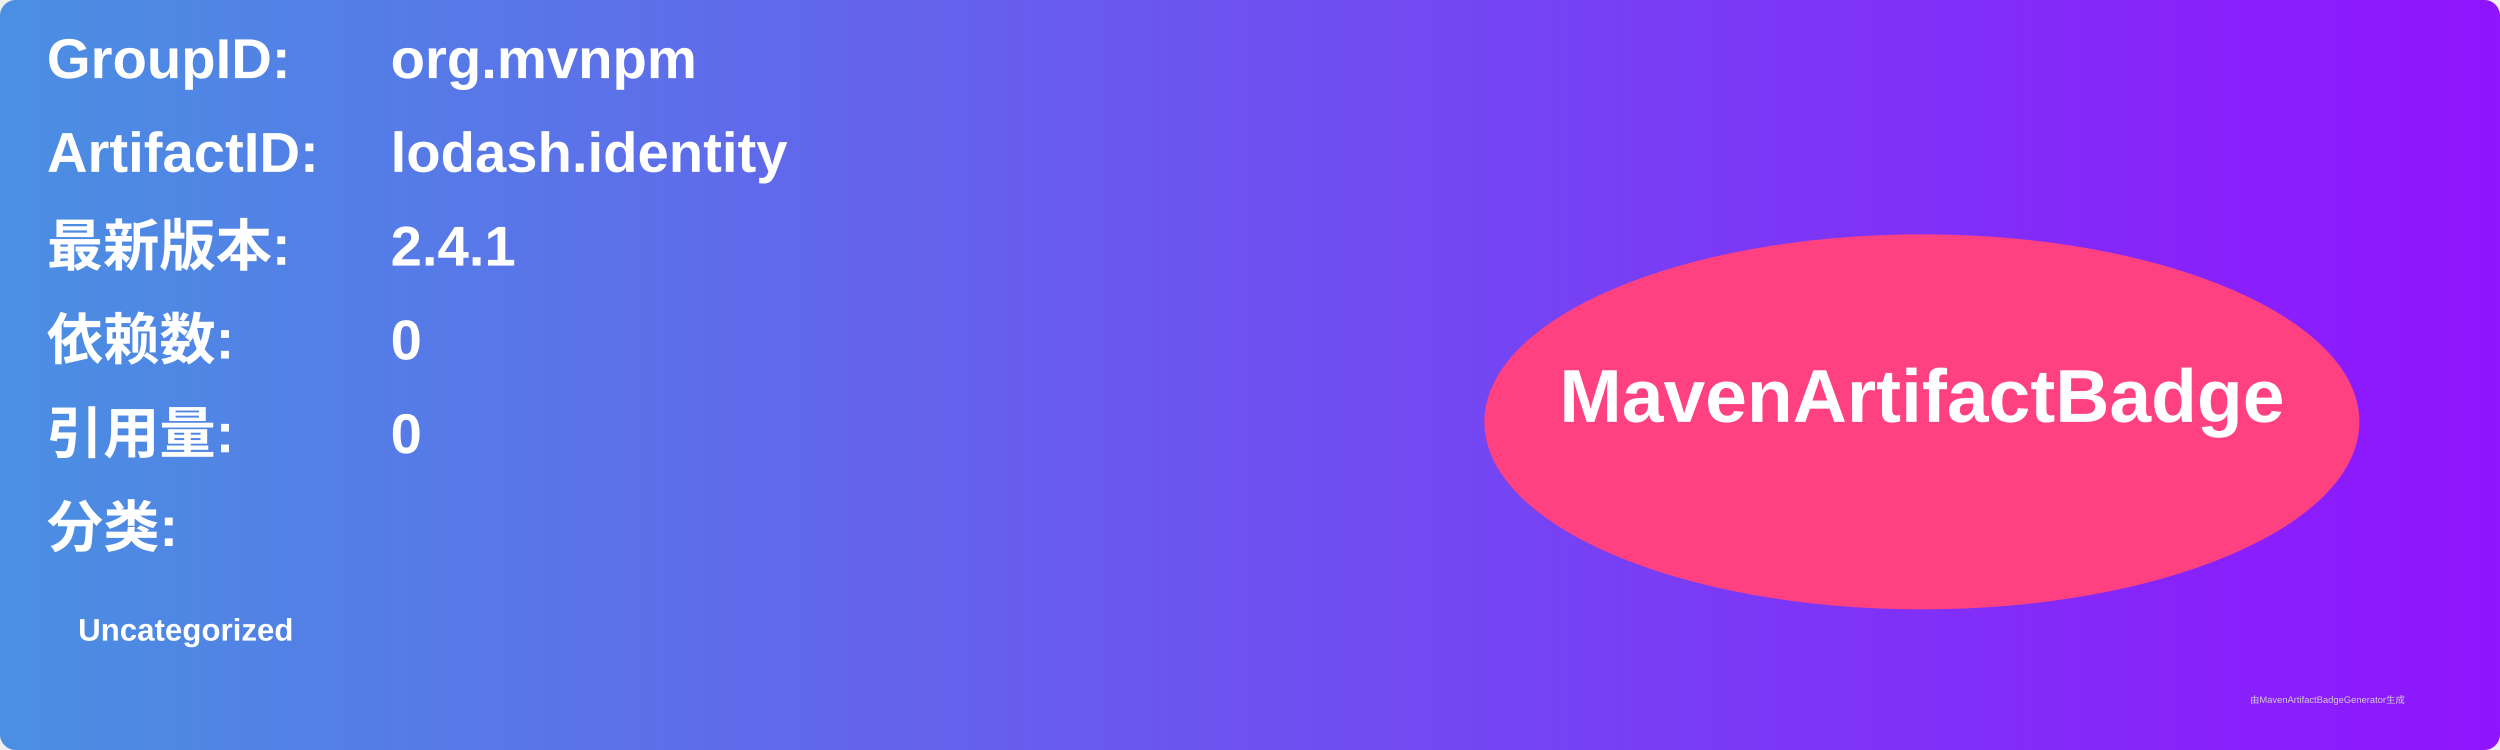
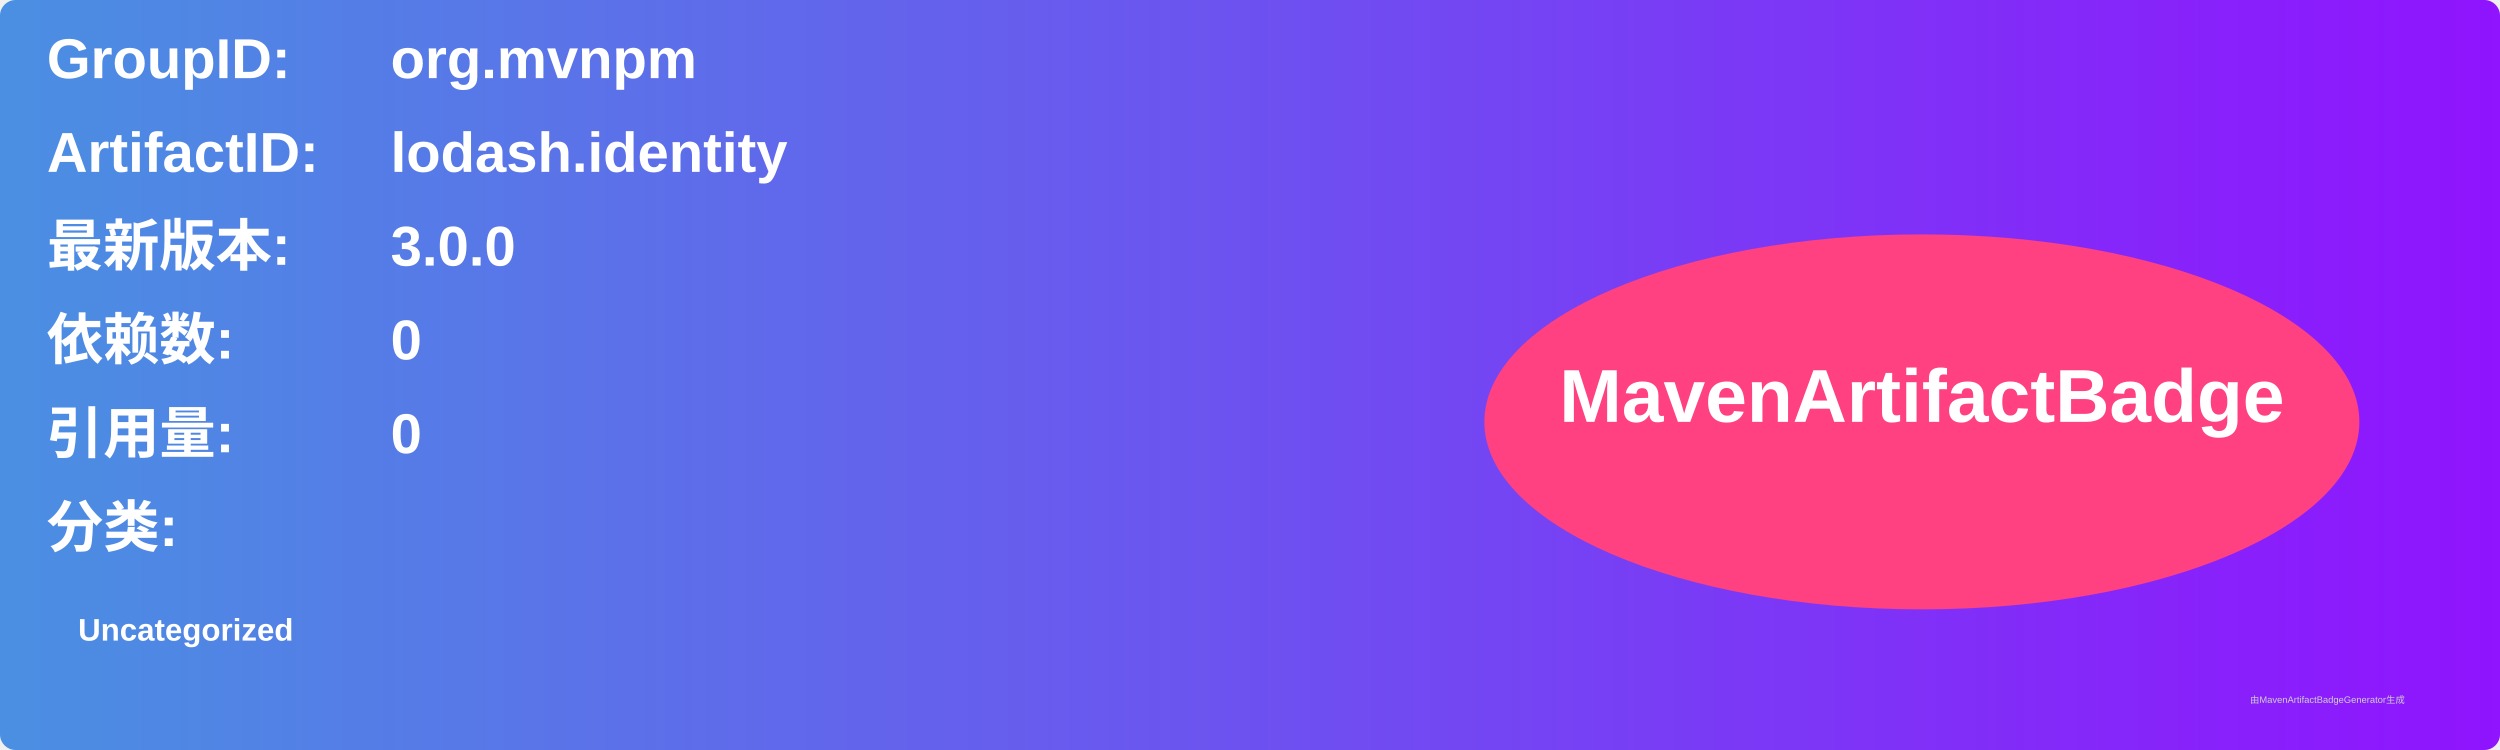
<svg xmlns="http://www.w3.org/2000/svg" width="800" height="240" viewBox="0 0 800 240">
  <linearGradient id="grad" x1="0%" y1="0%" x2="100%" y2="0%">
    <stop offset="0%" stop-color="#4a90e2" />
    <stop offset="100%" stop-color="#9013fe" />
  </linearGradient>
  <rect width="100%" height="100%" rx="5" ry="5" fill="url(#grad)" />
  <g transform="translate(15, 15)">
    <text x="0" y="10" font-family="Arial" font-size="18" fill="white" font-weight="bold" width="260">GroupID:</text>
    <text x="110" y="10" font-family="Arial" font-size="18" fill="white" font-weight="bold" width="460">org.mvnpm</text>
    <text x="0" y="40" font-family="Arial" font-size="18" fill="white" font-weight="bold" width="260">ArtifactID:</text>
    <text x="110" y="40" font-family="Arial" font-size="18" fill="white" font-weight="bold" width="460">lodash.identity</text>
    <text x="0" y="70" font-family="Arial" font-size="18" fill="white" font-weight="bold">最新版本:</text>
    <text x="110" y="70" font-family="Arial" font-size="18" fill="white" font-weight="bold">
-       <tspan font-weight="bold">2.4.1</tspan>
+       <tspan font-weight="bold">3.0.0</tspan>
    </text>
    <text x="0" y="100" font-family="Arial" font-size="18" fill="white" font-weight="bold">依赖数: </text>
    <text x="110" y="100" font-family="Arial" font-size="18" fill="white">
      <tspan font-weight="bold">0</tspan>
    </text>
    <text x="0" y="130" font-family="Arial" font-size="18" fill="white" font-weight="bold">引用量: </text>
    <text x="110" y="130" font-family="Arial" font-size="18" fill="white">
      <tspan font-weight="bold">0</tspan>
    </text>
    <text x="0" y="160" font-family="Arial" font-size="18" fill="white" font-weight="bold">分类:</text>
    <text x="10" y="190" font-family="Arial" font-size="10" fill="white">
      <tspan font-weight="bold">Uncategorized</tspan>
    </text>
    <ellipse cx="600" cy="120" rx="140" ry="60" fill="#ff4081" />
    <text x="600" y="120" text-anchor="middle" font-family="Arial" font-size="24" fill="white" font-weight="bold">MavenArtifactBadge</text>
  </g>
  <text x="720" y="225" font-family="Arial" font-size="3" fill="#d0d0d0">由MavenArtifactBadgeGenerator生成</text>
</svg>
